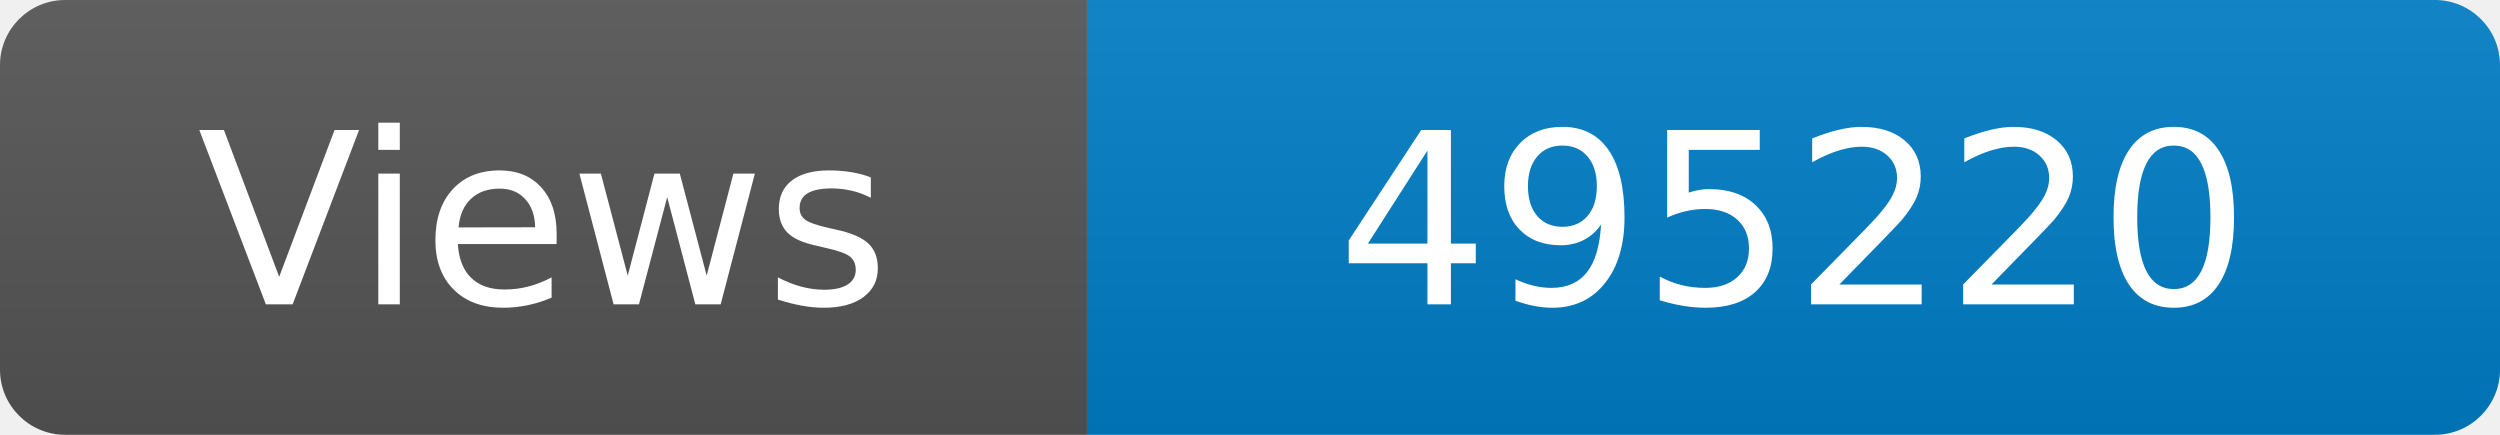
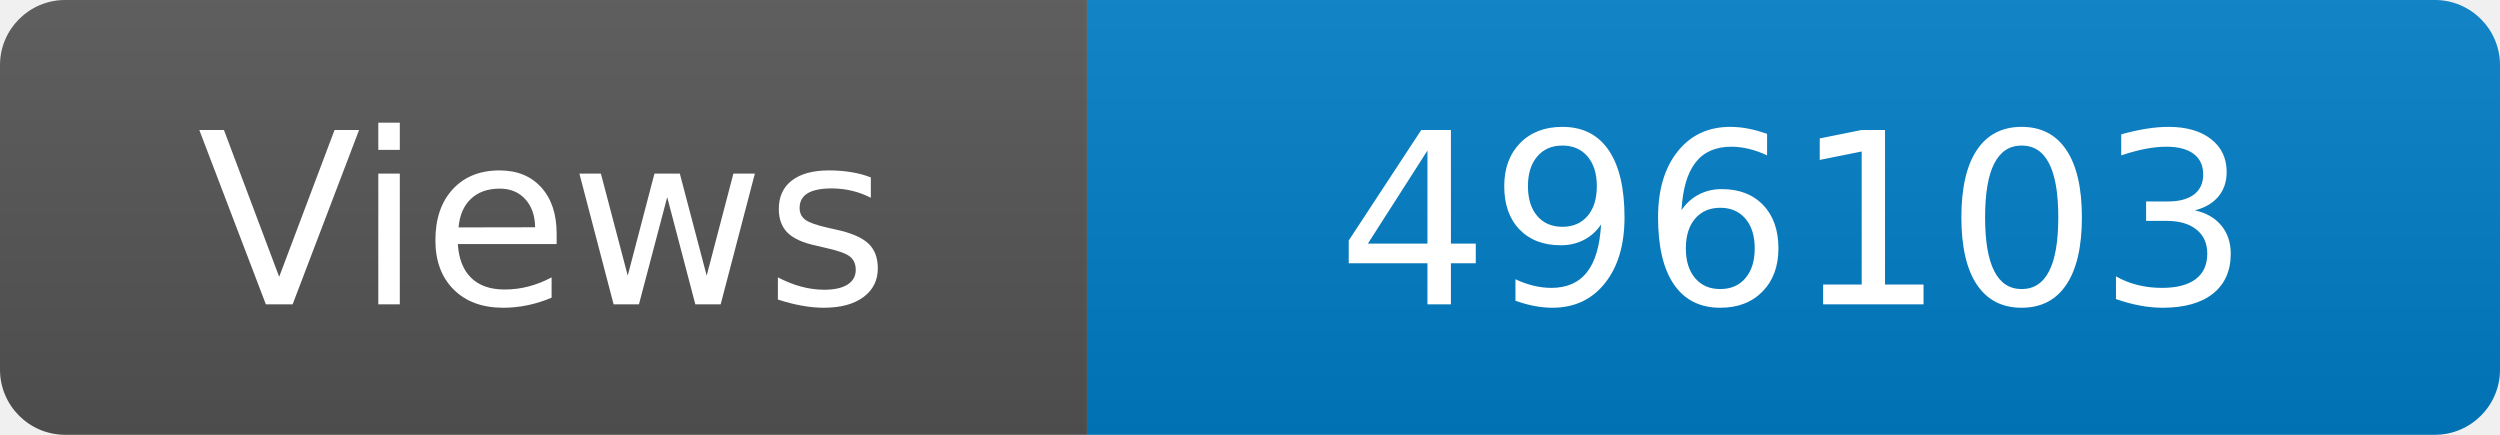
<svg xmlns="http://www.w3.org/2000/svg" width="115" height="20" role="img" aria-label="Maintained?: yes">
  <linearGradient id="s" x2="0" y2="100%">
    <stop offset="0" stop-color="#bbb" stop-opacity=".1" />
    <stop offset="1" stop-opacity=".1" />
  </linearGradient>
  <clipPath id="r">
    <rect width="115" height="20" rx="3" fill="#fff" />
  </clipPath>
  <g clip-path="url(#r)">
    <rect width="50" height="20" fill="#555" />
    <rect x="50" width="160" height="20" fill="#007ec6" />
    <rect width="115" height="20" fill="url(#s)" />
  </g>
  <g fill="#fff" text-anchor="middle" font-family="Verdana,Geneva,DejaVu Sans,sans-serif" font-size="110">
    <text x="250" y="140" transform="scale(.1)" fill="#fff">Views</text>
-     <text x="825" y="140" transform="scale(.1)" fill="#fff">495220</text>
+     <text x="825" y="140" transform="scale(.1)" fill="#fff">496103</text>
  </g>
</svg>
